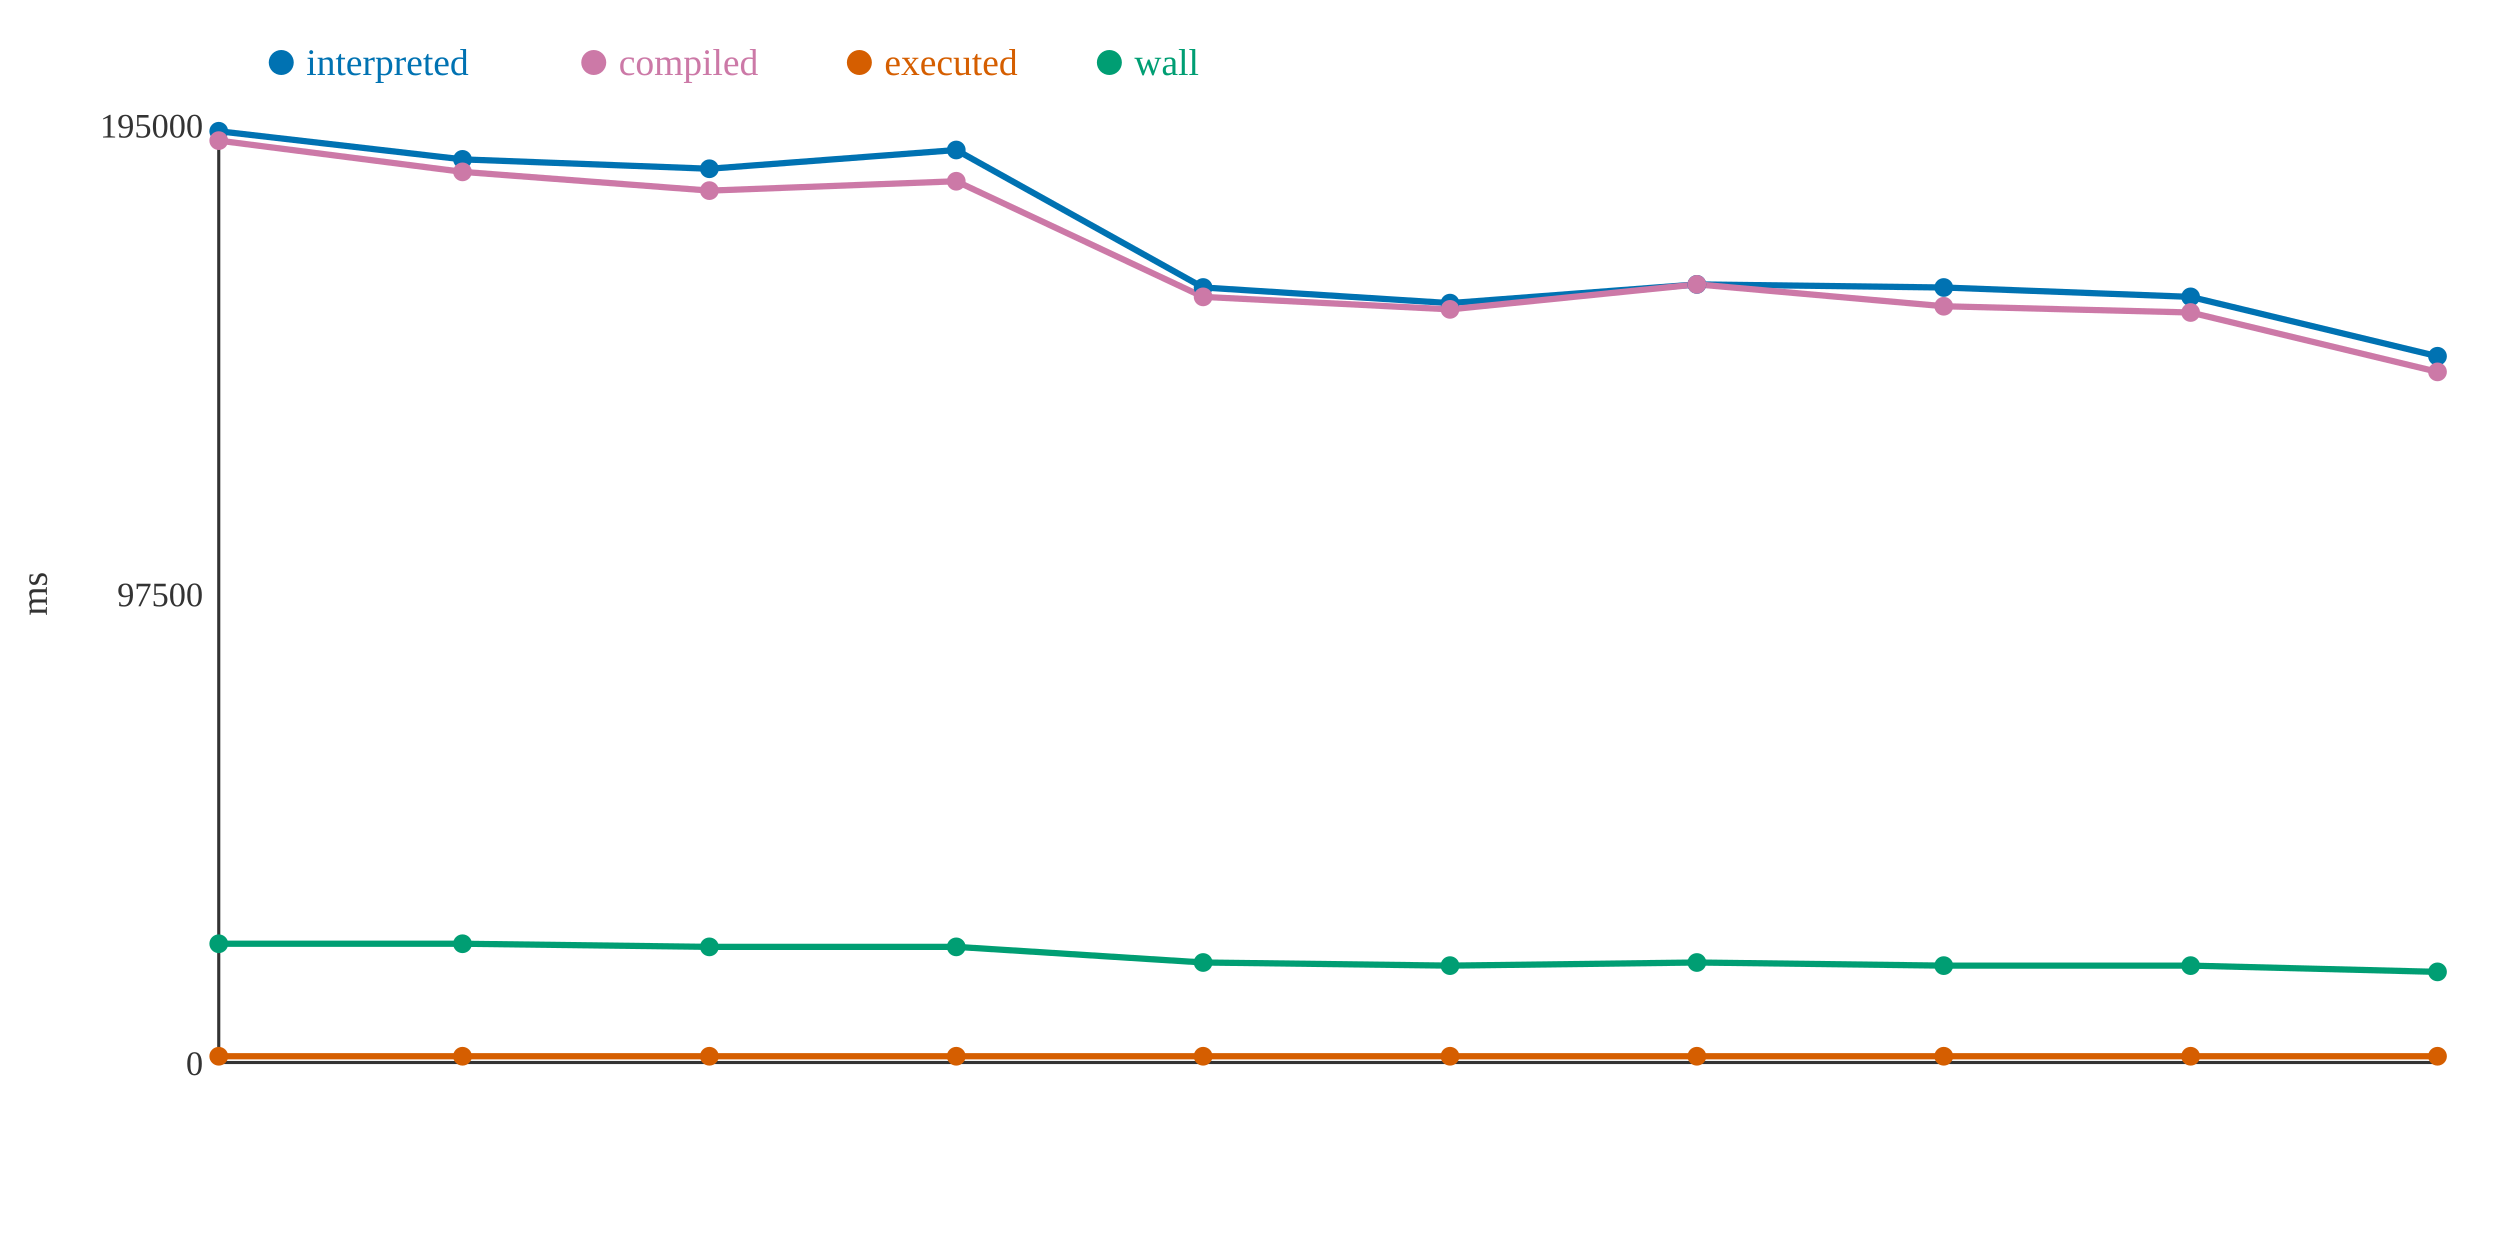
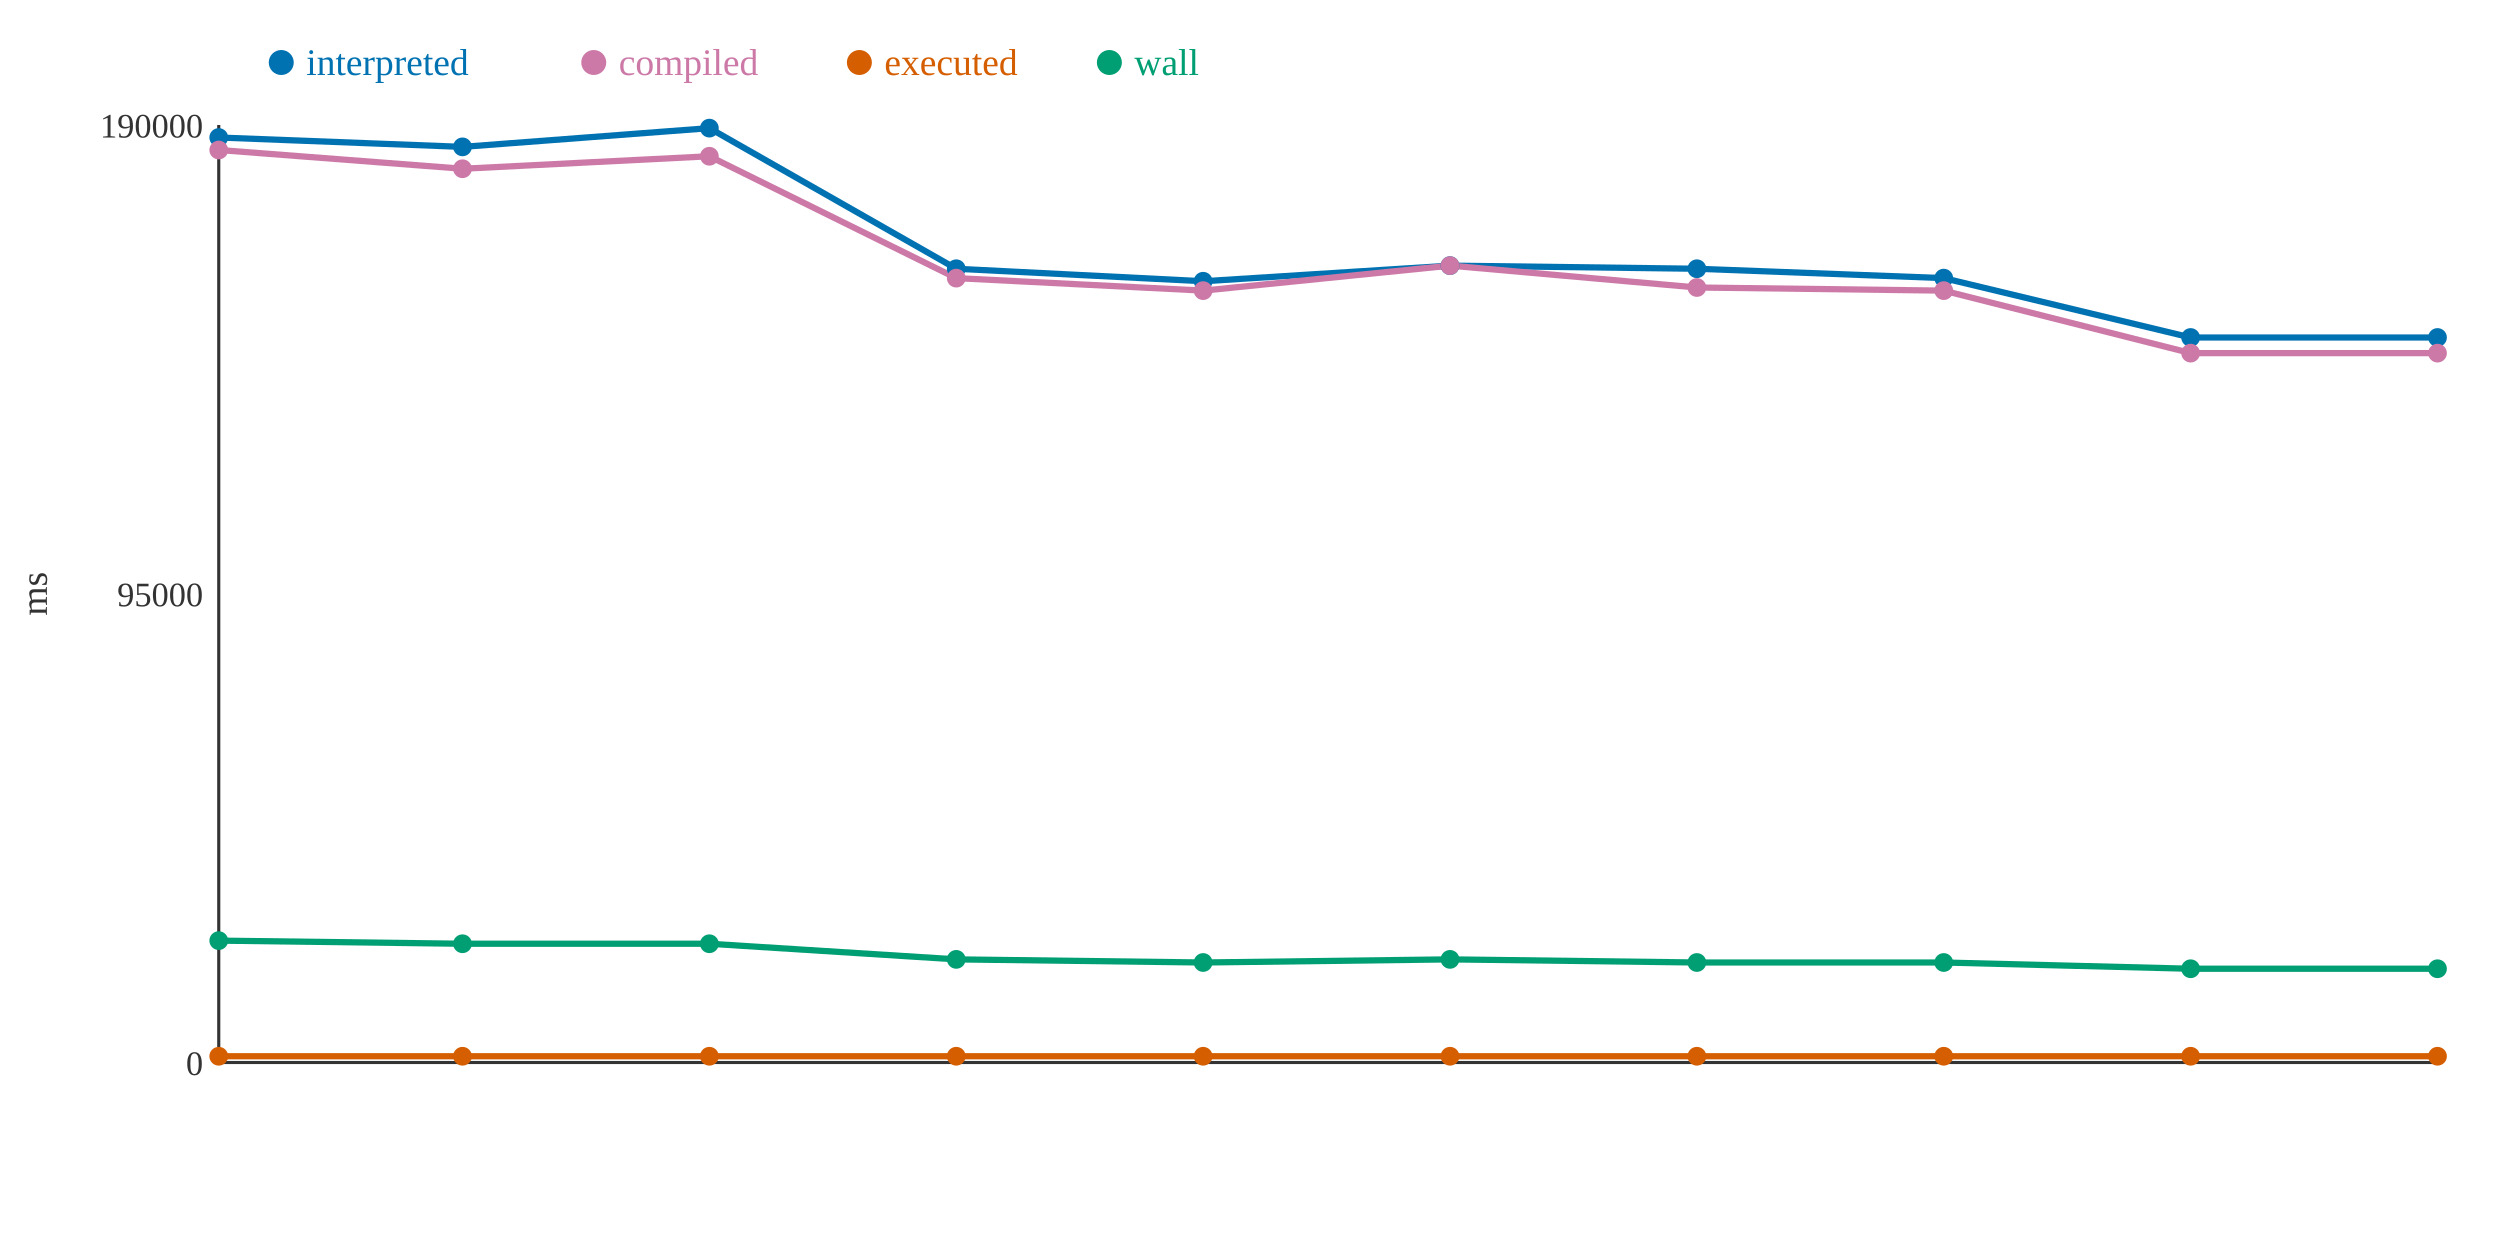
<svg xmlns="http://www.w3.org/2000/svg" width="800" height="400">
  <rect width="800" height="400" fill="white" />
  <line x1="70" y1="40" x2="70" y2="340" stroke="#333" stroke-width="1" />
  <line x1="70" y1="340" x2="780" y2="340" stroke="#333" stroke-width="1" />
  <text x="65" y="344" text-anchor="end" font-size="11" fill="#333">0</text>
-   <text x="65" y="194" text-anchor="end" font-size="11" fill="#333">97500</text>
-   <text x="65" y="44" text-anchor="end" font-size="11" fill="#333">195000</text>
+   <text x="65" y="194" text-anchor="end" font-size="11" fill="#333">95000</text>
+   <text x="65" y="44" text-anchor="end" font-size="11" fill="#333">190000</text>
  <text x="15" y="190" text-anchor="middle" font-size="12" fill="#333" transform="rotate(-90 15 190)">ms</text>
-   <polyline points="70,42 148,51 227,54 306,48 385,92 464,97 543,91 622,92 701,95 780,114" fill="none" stroke="#0072B2" stroke-width="2" />
-   <polyline points="70,45 148,55 227,61 306,58 385,95 464,99 543,91 622,98 701,100 780,119" fill="none" stroke="#CC79A7" stroke-width="2" />
+   <polyline points="70,44 148,47 227,41 306,86 385,90 464,85 543,86 622,89 701,108 780,108" fill="none" stroke="#0072B2" stroke-width="2" />
+   <polyline points="70,48 148,54 227,50 306,89 385,93 464,85 543,92 622,93 701,113 780,113" fill="none" stroke="#CC79A7" stroke-width="2" />
  <polyline points="70,338 148,338 227,338 306,338 385,338 464,338 543,338 622,338 701,338 780,338" fill="none" stroke="#D55E00" stroke-width="2" />
-   <polyline points="70,302 148,302 227,303 306,303 385,308 464,309 543,308 622,309 701,309 780,311" fill="none" stroke="#009E73" stroke-width="2" />
-   <circle cx="70" cy="42" r="3" fill="#0072B2" />
-   <circle cx="70" cy="45" r="3" fill="#CC79A7" />
+   <polyline points="70,301 148,302 227,302 306,307 385,308 464,307 543,308 622,308 701,310 780,310" fill="none" stroke="#009E73" stroke-width="2" />
+   <circle cx="70" cy="44" r="3" fill="#0072B2" />
+   <circle cx="70" cy="48" r="3" fill="#CC79A7" />
  <circle cx="70" cy="338" r="3" fill="#D55E00" />
-   <circle cx="70" cy="302" r="3" fill="#009E73" />
-   <circle cx="148" cy="51" r="3" fill="#0072B2" />
-   <circle cx="148" cy="55" r="3" fill="#CC79A7" />
+   <circle cx="70" cy="301" r="3" fill="#009E73" />
+   <circle cx="148" cy="47" r="3" fill="#0072B2" />
+   <circle cx="148" cy="54" r="3" fill="#CC79A7" />
  <circle cx="148" cy="338" r="3" fill="#D55E00" />
  <circle cx="148" cy="302" r="3" fill="#009E73" />
-   <circle cx="227" cy="54" r="3" fill="#0072B2" />
-   <circle cx="227" cy="61" r="3" fill="#CC79A7" />
+   <circle cx="227" cy="41" r="3" fill="#0072B2" />
+   <circle cx="227" cy="50" r="3" fill="#CC79A7" />
  <circle cx="227" cy="338" r="3" fill="#D55E00" />
-   <circle cx="227" cy="303" r="3" fill="#009E73" />
-   <circle cx="306" cy="48" r="3" fill="#0072B2" />
-   <circle cx="306" cy="58" r="3" fill="#CC79A7" />
+   <circle cx="227" cy="302" r="3" fill="#009E73" />
+   <circle cx="306" cy="86" r="3" fill="#0072B2" />
+   <circle cx="306" cy="89" r="3" fill="#CC79A7" />
  <circle cx="306" cy="338" r="3" fill="#D55E00" />
-   <circle cx="306" cy="303" r="3" fill="#009E73" />
-   <circle cx="385" cy="92" r="3" fill="#0072B2" />
-   <circle cx="385" cy="95" r="3" fill="#CC79A7" />
+   <circle cx="306" cy="307" r="3" fill="#009E73" />
+   <circle cx="385" cy="90" r="3" fill="#0072B2" />
+   <circle cx="385" cy="93" r="3" fill="#CC79A7" />
  <circle cx="385" cy="338" r="3" fill="#D55E00" />
  <circle cx="385" cy="308" r="3" fill="#009E73" />
-   <circle cx="464" cy="97" r="3" fill="#0072B2" />
-   <circle cx="464" cy="99" r="3" fill="#CC79A7" />
+   <circle cx="464" cy="85" r="3" fill="#0072B2" />
+   <circle cx="464" cy="85" r="3" fill="#CC79A7" />
  <circle cx="464" cy="338" r="3" fill="#D55E00" />
-   <circle cx="464" cy="309" r="3" fill="#009E73" />
-   <circle cx="543" cy="91" r="3" fill="#0072B2" />
-   <circle cx="543" cy="91" r="3" fill="#CC79A7" />
+   <circle cx="464" cy="307" r="3" fill="#009E73" />
+   <circle cx="543" cy="86" r="3" fill="#0072B2" />
+   <circle cx="543" cy="92" r="3" fill="#CC79A7" />
  <circle cx="543" cy="338" r="3" fill="#D55E00" />
  <circle cx="543" cy="308" r="3" fill="#009E73" />
-   <circle cx="622" cy="92" r="3" fill="#0072B2" />
-   <circle cx="622" cy="98" r="3" fill="#CC79A7" />
+   <circle cx="622" cy="89" r="3" fill="#0072B2" />
+   <circle cx="622" cy="93" r="3" fill="#CC79A7" />
  <circle cx="622" cy="338" r="3" fill="#D55E00" />
-   <circle cx="622" cy="309" r="3" fill="#009E73" />
-   <circle cx="701" cy="95" r="3" fill="#0072B2" />
-   <circle cx="701" cy="100" r="3" fill="#CC79A7" />
+   <circle cx="622" cy="308" r="3" fill="#009E73" />
+   <circle cx="701" cy="108" r="3" fill="#0072B2" />
+   <circle cx="701" cy="113" r="3" fill="#CC79A7" />
  <circle cx="701" cy="338" r="3" fill="#D55E00" />
-   <circle cx="701" cy="309" r="3" fill="#009E73" />
-   <circle cx="780" cy="114" r="3" fill="#0072B2" />
-   <circle cx="780" cy="119" r="3" fill="#CC79A7" />
+   <circle cx="701" cy="310" r="3" fill="#009E73" />
+   <circle cx="780" cy="108" r="3" fill="#0072B2" />
+   <circle cx="780" cy="113" r="3" fill="#CC79A7" />
  <circle cx="780" cy="338" r="3" fill="#D55E00" />
-   <circle cx="780" cy="311" r="3" fill="#009E73" />
+   <circle cx="780" cy="310" r="3" fill="#009E73" />
  <circle cx="90" cy="20" r="4" fill="#0072B2" />
  <text x="98" y="24" text-anchor="start" font-size="12" fill="#0072B2">interpreted</text>
  <circle cx="190" cy="20" r="4" fill="#CC79A7" />
  <text x="198" y="24" text-anchor="start" font-size="12" fill="#CC79A7">compiled</text>
  <circle cx="275" cy="20" r="4" fill="#D55E00" />
  <text x="283" y="24" text-anchor="start" font-size="12" fill="#D55E00">executed</text>
  <circle cx="355" cy="20" r="4" fill="#009E73" />
  <text x="363" y="24" text-anchor="start" font-size="12" fill="#009E73">wall</text>
</svg>
